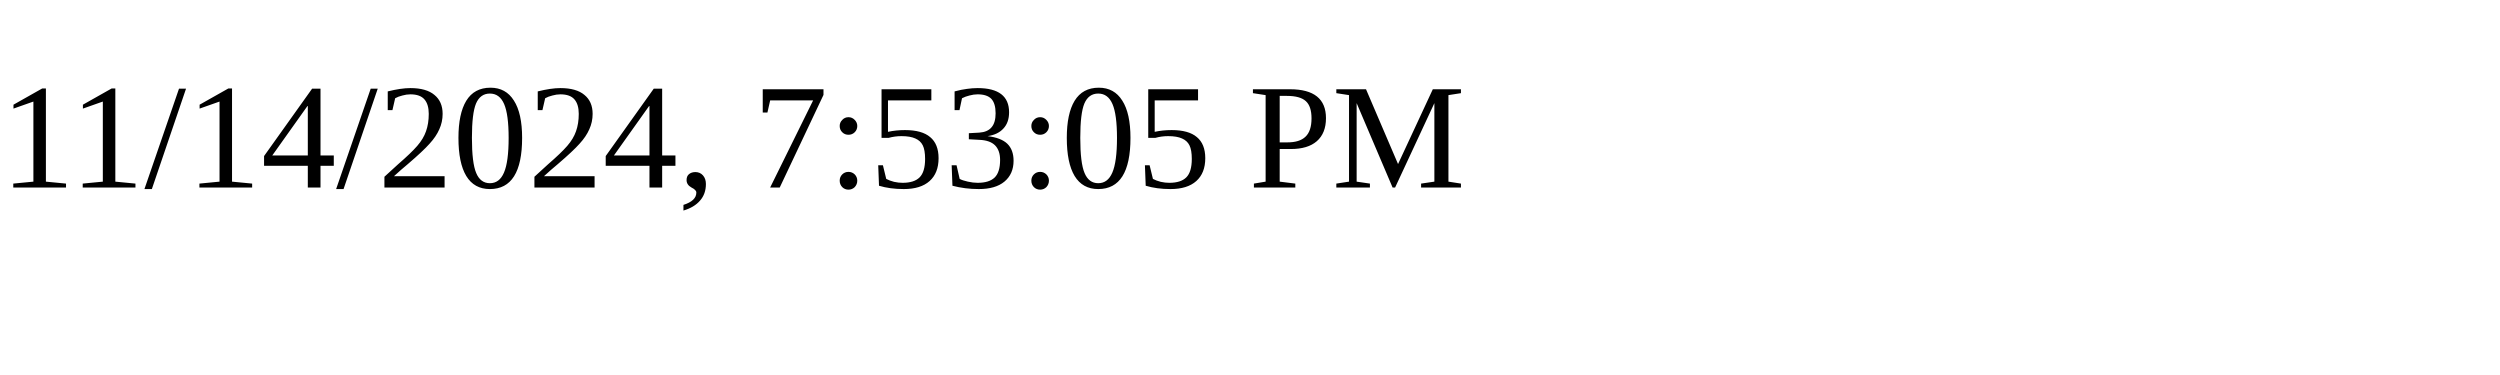
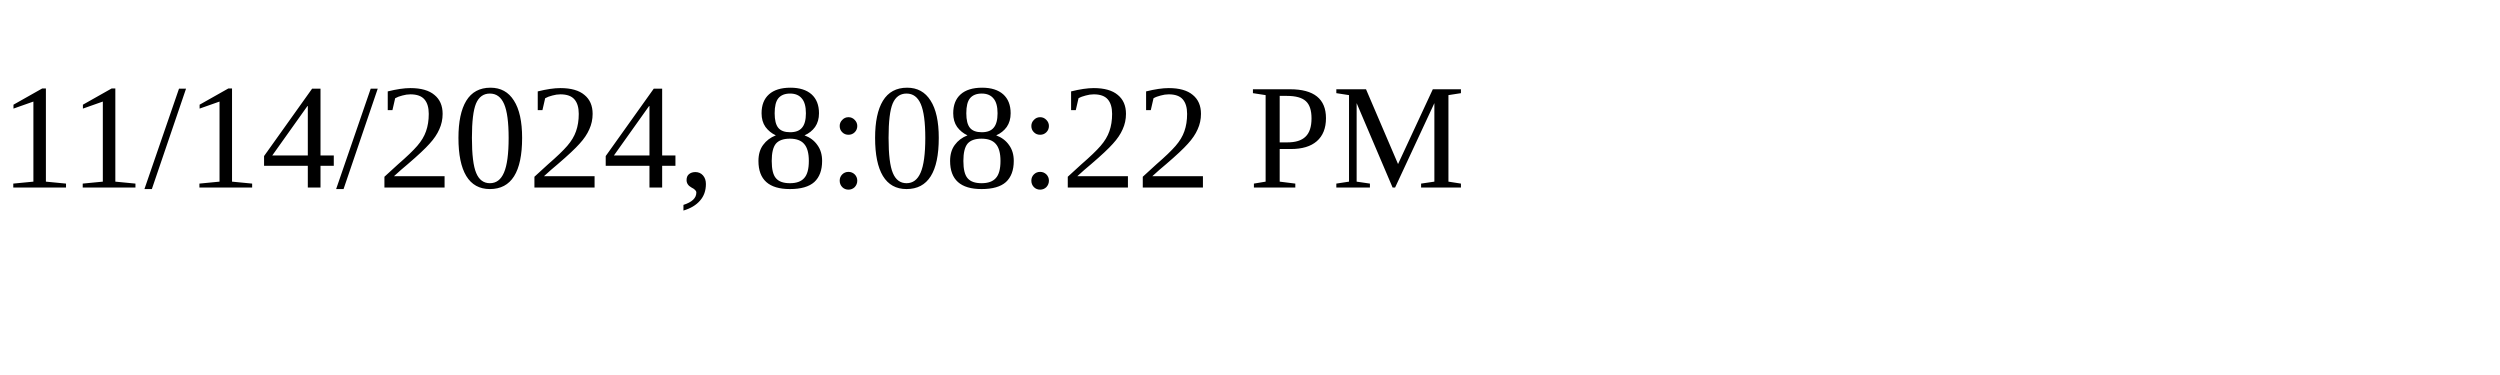
<svg xmlns="http://www.w3.org/2000/svg" height="30" width="200">
-   <text x="0" y="15">11/14/2024, 7:53:05 PM</text>
+   <text x="0" y="15">11/14/2024, 8:08:22 PM</text>
</svg>
